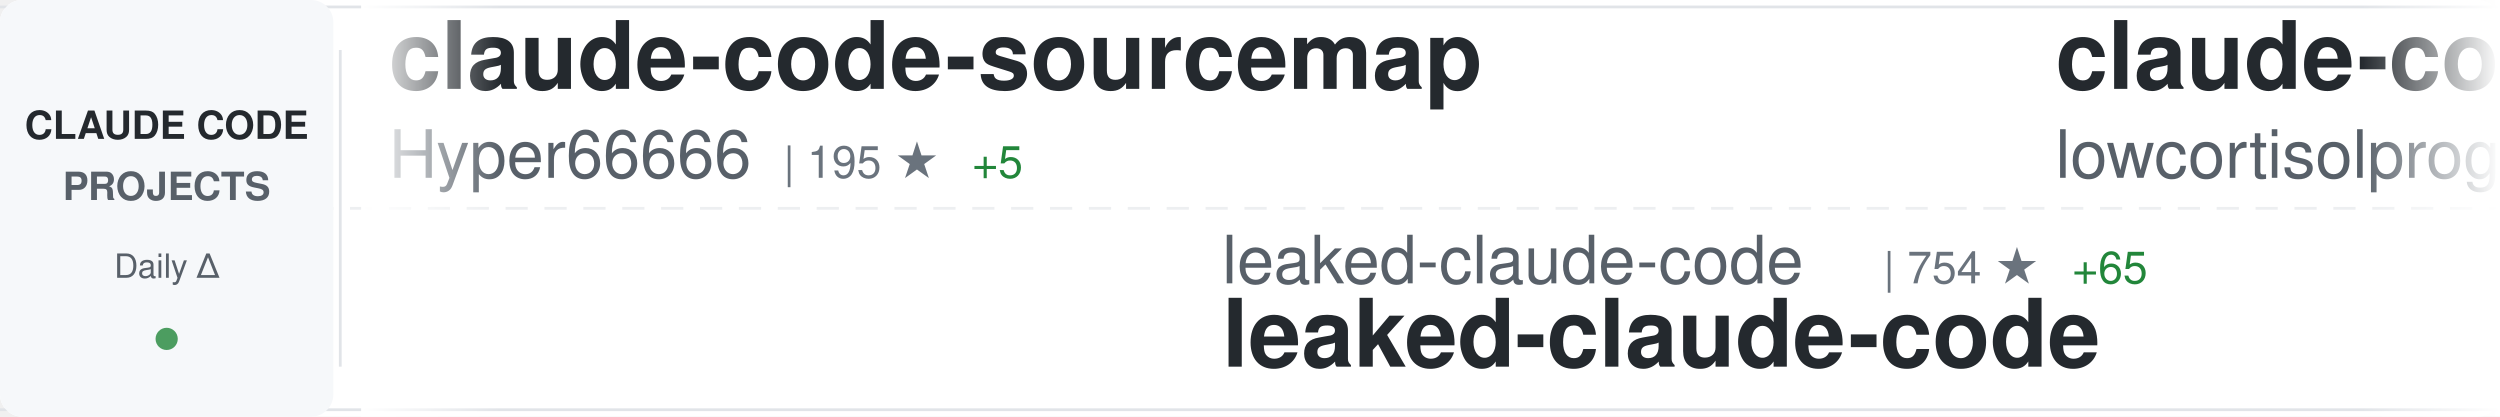
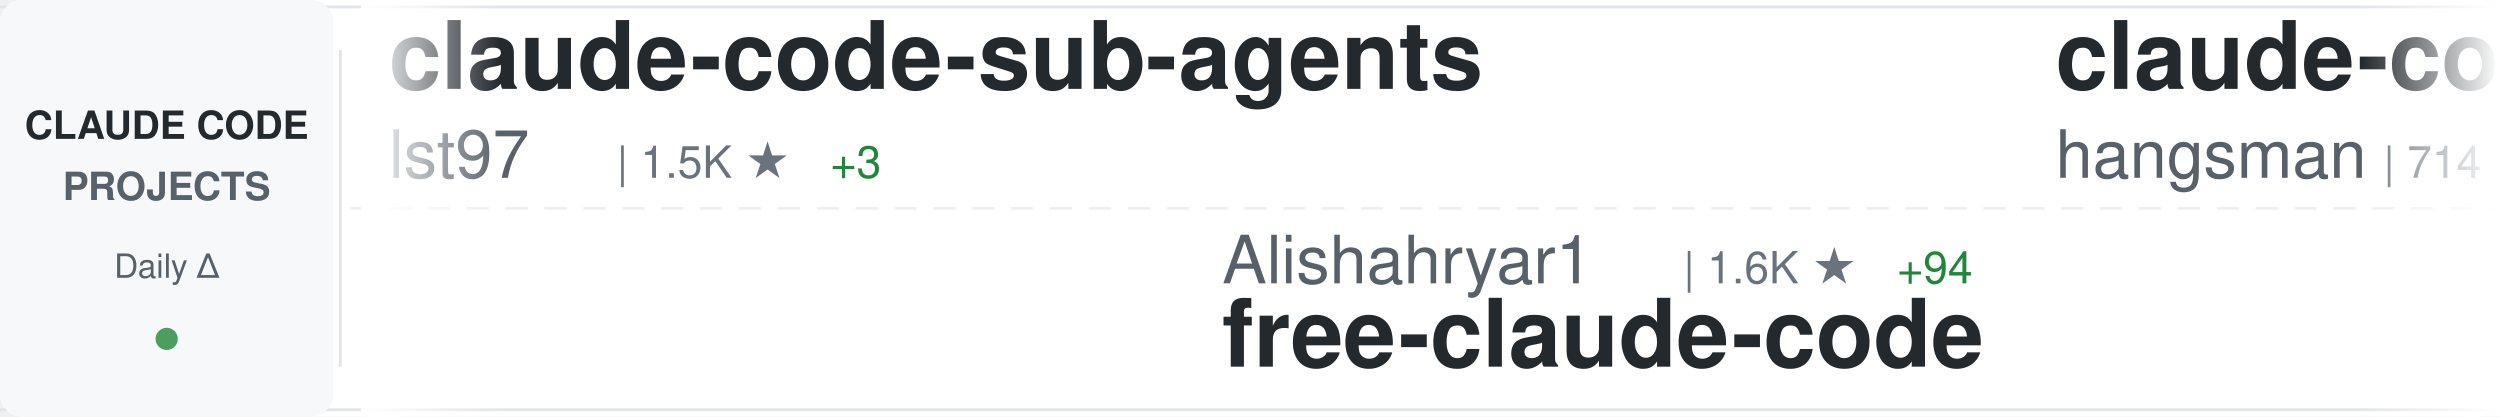
<svg xmlns="http://www.w3.org/2000/svg" width="900" height="150">
  <defs>
    <linearGradient id="awesomeLeftFade" x1="0%" y1="0%" x2="100%" y2="0%">
      <stop offset="0%" style="stop-color:#ffffff;stop-opacity:1" />
      <stop offset="100%" style="stop-color:#ffffff;stop-opacity:0" />
    </linearGradient>
    <linearGradient id="awesomeRightFade" x1="0%" y1="0%" x2="100%" y2="0%">
      <stop offset="0%" style="stop-color:#ffffff;stop-opacity:0" />
      <stop offset="100%" style="stop-color:#ffffff;stop-opacity:1" />
    </linearGradient>
  </defs>
  <rect width="900" height="150" fill="#ffffff" rx="8" />
  <rect x="0" y="2" width="900" height="1" fill="#e1e4e8" />
  <rect x="0" y="147" width="900" height="1" fill="#e1e4e8" />
  <line x1="0" y1="75" x2="900" y2="75" stroke="#e1e4e8" stroke-width="1" stroke-dasharray="8 6" opacity="0.6" />
  <rect x="0" y="0" width="120" height="150" fill="#f6f8fa" rx="8" />
  <text x="60" y="50" font-family="-apple-system, BlinkMacSystemFont, 'Segoe UI', Helvetica, Arial, sans-serif" font-size="14" font-weight="600" fill="#24292e" text-anchor="middle">CLAUDE CODE</text>
  <text x="60" y="72" font-family="-apple-system, BlinkMacSystemFont, 'Segoe UI', Helvetica, Arial, sans-serif" font-size="14" font-weight="600" fill="#586069" text-anchor="middle">PROJECTS</text>
  <text x="60" y="100" font-family="-apple-system, BlinkMacSystemFont, 'Segoe UI', Helvetica, Arial, sans-serif" font-size="12" font-weight="500" fill="#586069" text-anchor="middle">Daily Δ</text>
  <circle cx="60" cy="122" r="4" fill="#22863a" opacity="0.8" />
  <rect x="122" y="18" width="1" height="114" fill="#e1e4e8" />
  <clipPath id="awesomeTickerClip">
    <rect x="130" y="0" width="770" height="150" />
  </clipPath>
  <g clip-path="url(#awesomeTickerClip)">
    <g id="awesomeTickerItems">
      <animateTransform attributeName="transform" attributeType="XML" type="translate" from="0 0" to="-3000 0" dur="54s" repeatCount="indefinite" />
      <g transform="translate(0, 0)">
-         <text x="140" y="32" font-family="-apple-system, BlinkMacSystemFont, 'Segoe UI', Helvetica, Arial, sans-serif" font-size="34" font-weight="600" fill="#24292e">claude-code-sourcemap</text>
-         <text x="140" y="64" font-family="-apple-system, BlinkMacSystemFont, 'Segoe UI', Helvetica, Arial, sans-serif" font-size="24" font-weight="400" fill="#586069">Hyper66666</text>
-         <text x="282" y="64" font-family="-apple-system, BlinkMacSystemFont, 'Segoe UI', Helvetica, Arial, sans-serif" font-size="16" font-weight="500" fill="#6a737d">| 195 ★</text>
-         <text x="350" y="64" font-family="-apple-system, BlinkMacSystemFont, 'Segoe UI', Helvetica, Arial, sans-serif" font-size="16" font-weight="500" fill="#22863a"> +5</text>
-       </g>
-       <g transform="translate(300, 0)">
-         <text x="140" y="102" font-family="-apple-system, BlinkMacSystemFont, 'Segoe UI', Helvetica, Arial, sans-serif" font-size="24" font-weight="400" fill="#586069">leaked-claude-code</text>
-         <text x="378" y="102" font-family="-apple-system, BlinkMacSystemFont, 'Segoe UI', Helvetica, Arial, sans-serif" font-size="16" font-weight="500" fill="#6a737d">| 754 ★</text>
-         <text x="446" y="102" font-family="-apple-system, BlinkMacSystemFont, 'Segoe UI', Helvetica, Arial, sans-serif" font-size="16" font-weight="500" fill="#22863a"> +65</text>
-         <text x="140" y="132" font-family="-apple-system, BlinkMacSystemFont, 'Segoe UI', Helvetica, Arial, sans-serif" font-size="34" font-weight="600" fill="#24292e">leaked-claude-code</text>
-       </g>
-       <g transform="translate(600, 0)">
-         <text x="140" y="32" font-family="-apple-system, BlinkMacSystemFont, 'Segoe UI', Helvetica, Arial, sans-serif" font-size="34" font-weight="600" fill="#24292e">claude-code</text>
-         <text x="140" y="64" font-family="-apple-system, BlinkMacSystemFont, 'Segoe UI', Helvetica, Arial, sans-serif" font-size="24" font-weight="400" fill="#586069">lowcortisolprogrammer</text>
-         <text x="414" y="64" font-family="-apple-system, BlinkMacSystemFont, 'Segoe UI', Helvetica, Arial, sans-serif" font-size="16" font-weight="500" fill="#6a737d">| 168 ★</text>
-         <text x="482" y="64" font-family="-apple-system, BlinkMacSystemFont, 'Segoe UI', Helvetica, Arial, sans-serif" font-size="16" font-weight="500" fill="#22863a"> +3</text>
-       </g>
-       <g transform="translate(900, 0)">
-         <text x="140" y="102" font-family="-apple-system, BlinkMacSystemFont, 'Segoe UI', Helvetica, Arial, sans-serif" font-size="24" font-weight="400" fill="#586069">fuergaosi233</text>
-         <text x="306" y="102" font-family="-apple-system, BlinkMacSystemFont, 'Segoe UI', Helvetica, Arial, sans-serif" font-size="16" font-weight="500" fill="#6a737d">| 2.3K ★</text>
-         <text x="383" y="102" font-family="-apple-system, BlinkMacSystemFont, 'Segoe UI', Helvetica, Arial, sans-serif" font-size="16" font-weight="500" fill="#22863a"> +6</text>
-         <text x="140" y="132" font-family="-apple-system, BlinkMacSystemFont, 'Segoe UI', Helvetica, Arial, sans-serif" font-size="34" font-weight="600" fill="#24292e">claude-code-proxy</text>
-       </g>
-       <g transform="translate(1200, 0)">
-         <text x="140" y="32" font-family="-apple-system, BlinkMacSystemFont, 'Segoe UI', Helvetica, Arial, sans-serif" font-size="34" font-weight="600" fill="#24292e">claude-code</text>
-         <text x="140" y="64" font-family="-apple-system, BlinkMacSystemFont, 'Segoe UI', Helvetica, Arial, sans-serif" font-size="24" font-weight="400" fill="#586069">tanbiralam</text>
-         <text x="282" y="64" font-family="-apple-system, BlinkMacSystemFont, 'Segoe UI', Helvetica, Arial, sans-serif" font-size="16" font-weight="500" fill="#6a737d">| 1.2K ★</text>
-         <text x="359" y="64" font-family="-apple-system, BlinkMacSystemFont, 'Segoe UI', Helvetica, Arial, sans-serif" font-size="16" font-weight="500" fill="#22863a"> +104</text>
-       </g>
-       <g transform="translate(1500, 0)">
-         <text x="140" y="102" font-family="-apple-system, BlinkMacSystemFont, 'Segoe UI', Helvetica, Arial, sans-serif" font-size="24" font-weight="400" fill="#586069">ghuntley</text>
-         <text x="258" y="102" font-family="-apple-system, BlinkMacSystemFont, 'Segoe UI', Helvetica, Arial, sans-serif" font-size="16" font-weight="500" fill="#6a737d">| 963 ★</text>
-         <text x="326" y="102" font-family="-apple-system, BlinkMacSystemFont, 'Segoe UI', Helvetica, Arial, sans-serif" font-size="16" font-weight="500" fill="#22863a"> +1</text>
-         <text x="140" y="132" font-family="-apple-system, BlinkMacSystemFont, 'Segoe UI', Helvetica, Arial, sans-serif" font-size="34" font-weight="600" fill="#24292e">claude-code-source-code-...</text>
-       </g>
-       <g transform="translate(1800, 0)">
-         <text x="140" y="32" font-family="-apple-system, BlinkMacSystemFont, 'Segoe UI', Helvetica, Arial, sans-serif" font-size="34" font-weight="600" fill="#24292e">claude_code_src</text>
-         <text x="140" y="64" font-family="-apple-system, BlinkMacSystemFont, 'Segoe UI', Helvetica, Arial, sans-serif" font-size="24" font-weight="400" fill="#586069">ponponon</text>
-         <text x="258" y="64" font-family="-apple-system, BlinkMacSystemFont, 'Segoe UI', Helvetica, Arial, sans-serif" font-size="16" font-weight="500" fill="#6a737d">| 2.0K ★</text>
-         <text x="335" y="64" font-family="-apple-system, BlinkMacSystemFont, 'Segoe UI', Helvetica, Arial, sans-serif" font-size="16" font-weight="500" fill="#22863a"> +79</text>
-       </g>
-       <g transform="translate(2100, 0)">
-         <text x="140" y="102" font-family="-apple-system, BlinkMacSystemFont, 'Segoe UI', Helvetica, Arial, sans-serif" font-size="24" font-weight="400" fill="#586069">claude-code-best</text>
-         <text x="354" y="102" font-family="-apple-system, BlinkMacSystemFont, 'Segoe UI', Helvetica, Arial, sans-serif" font-size="16" font-weight="500" fill="#6a737d">| 13.5K ★</text>
-         <text x="440" y="102" font-family="-apple-system, BlinkMacSystemFont, 'Segoe UI', Helvetica, Arial, sans-serif" font-size="16" font-weight="500" fill="#22863a"> +609</text>
-         <text x="140" y="132" font-family="-apple-system, BlinkMacSystemFont, 'Segoe UI', Helvetica, Arial, sans-serif" font-size="34" font-weight="600" fill="#24292e">claude-code</text>
-       </g>
-       <g transform="translate(2400, 0)">
        <text x="140" y="32" font-family="-apple-system, BlinkMacSystemFont, 'Segoe UI', Helvetica, Arial, sans-serif" font-size="34" font-weight="600" fill="#24292e">claude-code-sub-agents</text>
        <text x="140" y="64" font-family="-apple-system, BlinkMacSystemFont, 'Segoe UI', Helvetica, Arial, sans-serif" font-size="24" font-weight="400" fill="#586069">lst97</text>
        <text x="222" y="64" font-family="-apple-system, BlinkMacSystemFont, 'Segoe UI', Helvetica, Arial, sans-serif" font-size="16" font-weight="500" fill="#6a737d">| 1.5K ★</text>
        <text x="299" y="64" font-family="-apple-system, BlinkMacSystemFont, 'Segoe UI', Helvetica, Arial, sans-serif" font-size="16" font-weight="500" fill="#22863a"> +3</text>
      </g>
+       <g transform="translate(300, 0)">
+         <text x="140" y="102" font-family="-apple-system, BlinkMacSystemFont, 'Segoe UI', Helvetica, Arial, sans-serif" font-size="24" font-weight="400" fill="#586069">Alishahryar1</text>
+         <text x="306" y="102" font-family="-apple-system, BlinkMacSystemFont, 'Segoe UI', Helvetica, Arial, sans-serif" font-size="16" font-weight="500" fill="#6a737d">| 1.6K ★</text>
+         <text x="383" y="102" font-family="-apple-system, BlinkMacSystemFont, 'Segoe UI', Helvetica, Arial, sans-serif" font-size="16" font-weight="500" fill="#22863a"> +94</text>
+         <text x="140" y="132" font-family="-apple-system, BlinkMacSystemFont, 'Segoe UI', Helvetica, Arial, sans-serif" font-size="34" font-weight="600" fill="#24292e">free-claude-code</text>
+       </g>
+       <g transform="translate(600, 0)">
+         <text x="140" y="32" font-family="-apple-system, BlinkMacSystemFont, 'Segoe UI', Helvetica, Arial, sans-serif" font-size="34" font-weight="600" fill="#24292e">claude-code-source</text>
+         <text x="140" y="64" font-family="-apple-system, BlinkMacSystemFont, 'Segoe UI', Helvetica, Arial, sans-serif" font-size="24" font-weight="400" fill="#586069">hangsman</text>
+         <text x="258" y="64" font-family="-apple-system, BlinkMacSystemFont, 'Segoe UI', Helvetica, Arial, sans-serif" font-size="16" font-weight="500" fill="#6a737d">| 714 ★</text>
+         <text x="326" y="64" font-family="-apple-system, BlinkMacSystemFont, 'Segoe UI', Helvetica, Arial, sans-serif" font-size="16" font-weight="500" fill="#22863a"> +5</text>
+       </g>
+       <g transform="translate(900, 0)">
+         <text x="140" y="102" font-family="-apple-system, BlinkMacSystemFont, 'Segoe UI', Helvetica, Arial, sans-serif" font-size="24" font-weight="400" fill="#586069">ykdojo</text>
+         <text x="234" y="102" font-family="-apple-system, BlinkMacSystemFont, 'Segoe UI', Helvetica, Arial, sans-serif" font-size="16" font-weight="500" fill="#6a737d">| 7.1K ★</text>
+         <text x="311" y="102" font-family="-apple-system, BlinkMacSystemFont, 'Segoe UI', Helvetica, Arial, sans-serif" font-size="16" font-weight="500" fill="#22863a"> +24</text>
+         <text x="140" y="132" font-family="-apple-system, BlinkMacSystemFont, 'Segoe UI', Helvetica, Arial, sans-serif" font-size="34" font-weight="600" fill="#24292e">claude-code-tips</text>
+       </g>
+       <g transform="translate(1200, 0)">
+         <text x="140" y="32" font-family="-apple-system, BlinkMacSystemFont, 'Segoe UI', Helvetica, Arial, sans-serif" font-size="34" font-weight="600" fill="#24292e">claude-code</text>
+         <text x="140" y="64" font-family="-apple-system, BlinkMacSystemFont, 'Segoe UI', Helvetica, Arial, sans-serif" font-size="24" font-weight="400" fill="#586069">isboyjc</text>
+         <text x="246" y="64" font-family="-apple-system, BlinkMacSystemFont, 'Segoe UI', Helvetica, Arial, sans-serif" font-size="16" font-weight="500" fill="#6a737d">| 124 ★</text>
+         <text x="314" y="64" font-family="-apple-system, BlinkMacSystemFont, 'Segoe UI', Helvetica, Arial, sans-serif" font-size="16" font-weight="500" fill="#22863a"> +6</text>
+       </g>
+       <g transform="translate(1500, 0)">
+         <text x="140" y="102" font-family="-apple-system, BlinkMacSystemFont, 'Segoe UI', Helvetica, Arial, sans-serif" font-size="24" font-weight="400" fill="#586069">centminmod</text>
+         <text x="282" y="102" font-family="-apple-system, BlinkMacSystemFont, 'Segoe UI', Helvetica, Arial, sans-serif" font-size="16" font-weight="500" fill="#6a737d">| 2.2K ★</text>
+         <text x="359" y="102" font-family="-apple-system, BlinkMacSystemFont, 'Segoe UI', Helvetica, Arial, sans-serif" font-size="16" font-weight="500" fill="#22863a"> +1</text>
+         <text x="140" y="132" font-family="-apple-system, BlinkMacSystemFont, 'Segoe UI', Helvetica, Arial, sans-serif" font-size="34" font-weight="600" fill="#24292e">my-claude-code-setup</text>
+       </g>
+       <g transform="translate(1800, 0)">
+         <text x="140" y="32" font-family="-apple-system, BlinkMacSystemFont, 'Segoe UI', Helvetica, Arial, sans-serif" font-size="34" font-weight="600" fill="#24292e">oh-my-claudecode</text>
+         <text x="140" y="64" font-family="-apple-system, BlinkMacSystemFont, 'Segoe UI', Helvetica, Arial, sans-serif" font-size="24" font-weight="400" fill="#586069">Yeachan-Heo</text>
+         <text x="294" y="64" font-family="-apple-system, BlinkMacSystemFont, 'Segoe UI', Helvetica, Arial, sans-serif" font-size="16" font-weight="500" fill="#6a737d">| 23.9K ★</text>
+         <text x="380" y="64" font-family="-apple-system, BlinkMacSystemFont, 'Segoe UI', Helvetica, Arial, sans-serif" font-size="16" font-weight="500" fill="#22863a"> +734</text>
+       </g>
+       <g transform="translate(2100, 0)">
+         <text x="140" y="102" font-family="-apple-system, BlinkMacSystemFont, 'Segoe UI', Helvetica, Arial, sans-serif" font-size="24" font-weight="400" fill="#586069">luongnv89</text>
+         <text x="270" y="102" font-family="-apple-system, BlinkMacSystemFont, 'Segoe UI', Helvetica, Arial, sans-serif" font-size="16" font-weight="500" fill="#6a737d">| 19.0K ★</text>
+         <text x="356" y="102" font-family="-apple-system, BlinkMacSystemFont, 'Segoe UI', Helvetica, Arial, sans-serif" font-size="16" font-weight="500" fill="#22863a"> +1.3K</text>
+         <text x="140" y="132" font-family="-apple-system, BlinkMacSystemFont, 'Segoe UI', Helvetica, Arial, sans-serif" font-size="34" font-weight="600" fill="#24292e">claude-howto</text>
+       </g>
+       <g transform="translate(2400, 0)">
+         <text x="140" y="32" font-family="-apple-system, BlinkMacSystemFont, 'Segoe UI', Helvetica, Arial, sans-serif" font-size="34" font-weight="600" fill="#24292e">claude-code-my-workflow</text>
+         <text x="140" y="64" font-family="-apple-system, BlinkMacSystemFont, 'Segoe UI', Helvetica, Arial, sans-serif" font-size="24" font-weight="400" fill="#586069">pedrohcgs</text>
+         <text x="270" y="64" font-family="-apple-system, BlinkMacSystemFont, 'Segoe UI', Helvetica, Arial, sans-serif" font-size="16" font-weight="500" fill="#6a737d">| 839 ★</text>
+         <text x="338" y="64" font-family="-apple-system, BlinkMacSystemFont, 'Segoe UI', Helvetica, Arial, sans-serif" font-size="16" font-weight="500" fill="#22863a"> +6</text>
+       </g>
      <g transform="translate(2700, 0)">
-         <text x="140" y="102" font-family="-apple-system, BlinkMacSystemFont, 'Segoe UI', Helvetica, Arial, sans-serif" font-size="24" font-weight="400" fill="#586069">sickn33</text>
-         <text x="246" y="102" font-family="-apple-system, BlinkMacSystemFont, 'Segoe UI', Helvetica, Arial, sans-serif" font-size="16" font-weight="500" fill="#6a737d">| 30.6K ★</text>
-         <text x="332" y="102" font-family="-apple-system, BlinkMacSystemFont, 'Segoe UI', Helvetica, Arial, sans-serif" font-size="16" font-weight="500" fill="#22863a"> +288</text>
-         <text x="140" y="132" font-family="-apple-system, BlinkMacSystemFont, 'Segoe UI', Helvetica, Arial, sans-serif" font-size="34" font-weight="600" fill="#24292e">antigravity-awesome-skil...</text>
+         <text x="140" y="102" font-family="-apple-system, BlinkMacSystemFont, 'Segoe UI', Helvetica, Arial, sans-serif" font-size="24" font-weight="400" fill="#586069">eyaltoledano</text>
+         <text x="306" y="102" font-family="-apple-system, BlinkMacSystemFont, 'Segoe UI', Helvetica, Arial, sans-serif" font-size="16" font-weight="500" fill="#6a737d">| 26.4K ★</text>
+         <text x="392" y="102" font-family="-apple-system, BlinkMacSystemFont, 'Segoe UI', Helvetica, Arial, sans-serif" font-size="16" font-weight="500" fill="#22863a"> +11</text>
+         <text x="140" y="132" font-family="-apple-system, BlinkMacSystemFont, 'Segoe UI', Helvetica, Arial, sans-serif" font-size="34" font-weight="600" fill="#24292e">claude-task-master</text>
      </g>
      <g transform="translate(3000, 0)">
-         <text x="140" y="32" font-family="-apple-system, BlinkMacSystemFont, 'Segoe UI', Helvetica, Arial, sans-serif" font-size="34" font-weight="600" fill="#24292e">claude-code-sourcemap</text>
-         <text x="140" y="64" font-family="-apple-system, BlinkMacSystemFont, 'Segoe UI', Helvetica, Arial, sans-serif" font-size="24" font-weight="400" fill="#586069">Hyper66666</text>
-         <text x="282" y="64" font-family="-apple-system, BlinkMacSystemFont, 'Segoe UI', Helvetica, Arial, sans-serif" font-size="16" font-weight="500" fill="#6a737d">| 195 ★</text>
-         <text x="350" y="64" font-family="-apple-system, BlinkMacSystemFont, 'Segoe UI', Helvetica, Arial, sans-serif" font-size="16" font-weight="500" fill="#22863a"> +5</text>
+         <text x="140" y="32" font-family="-apple-system, BlinkMacSystemFont, 'Segoe UI', Helvetica, Arial, sans-serif" font-size="34" font-weight="600" fill="#24292e">claude-code-sub-agents</text>
+         <text x="140" y="64" font-family="-apple-system, BlinkMacSystemFont, 'Segoe UI', Helvetica, Arial, sans-serif" font-size="24" font-weight="400" fill="#586069">lst97</text>
+         <text x="222" y="64" font-family="-apple-system, BlinkMacSystemFont, 'Segoe UI', Helvetica, Arial, sans-serif" font-size="16" font-weight="500" fill="#6a737d">| 1.5K ★</text>
+         <text x="299" y="64" font-family="-apple-system, BlinkMacSystemFont, 'Segoe UI', Helvetica, Arial, sans-serif" font-size="16" font-weight="500" fill="#22863a"> +3</text>
      </g>
      <g transform="translate(3300, 0)">
-         <text x="140" y="102" font-family="-apple-system, BlinkMacSystemFont, 'Segoe UI', Helvetica, Arial, sans-serif" font-size="24" font-weight="400" fill="#586069">leaked-claude-code</text>
-         <text x="378" y="102" font-family="-apple-system, BlinkMacSystemFont, 'Segoe UI', Helvetica, Arial, sans-serif" font-size="16" font-weight="500" fill="#6a737d">| 754 ★</text>
-         <text x="446" y="102" font-family="-apple-system, BlinkMacSystemFont, 'Segoe UI', Helvetica, Arial, sans-serif" font-size="16" font-weight="500" fill="#22863a"> +65</text>
-         <text x="140" y="132" font-family="-apple-system, BlinkMacSystemFont, 'Segoe UI', Helvetica, Arial, sans-serif" font-size="34" font-weight="600" fill="#24292e">leaked-claude-code</text>
+         <text x="140" y="102" font-family="-apple-system, BlinkMacSystemFont, 'Segoe UI', Helvetica, Arial, sans-serif" font-size="24" font-weight="400" fill="#586069">Alishahryar1</text>
+         <text x="306" y="102" font-family="-apple-system, BlinkMacSystemFont, 'Segoe UI', Helvetica, Arial, sans-serif" font-size="16" font-weight="500" fill="#6a737d">| 1.6K ★</text>
+         <text x="383" y="102" font-family="-apple-system, BlinkMacSystemFont, 'Segoe UI', Helvetica, Arial, sans-serif" font-size="16" font-weight="500" fill="#22863a"> +94</text>
+         <text x="140" y="132" font-family="-apple-system, BlinkMacSystemFont, 'Segoe UI', Helvetica, Arial, sans-serif" font-size="34" font-weight="600" fill="#24292e">free-claude-code</text>
      </g>
      <g transform="translate(3600, 0)">
-         <text x="140" y="32" font-family="-apple-system, BlinkMacSystemFont, 'Segoe UI', Helvetica, Arial, sans-serif" font-size="34" font-weight="600" fill="#24292e">claude-code</text>
-         <text x="140" y="64" font-family="-apple-system, BlinkMacSystemFont, 'Segoe UI', Helvetica, Arial, sans-serif" font-size="24" font-weight="400" fill="#586069">lowcortisolprogrammer</text>
-         <text x="414" y="64" font-family="-apple-system, BlinkMacSystemFont, 'Segoe UI', Helvetica, Arial, sans-serif" font-size="16" font-weight="500" fill="#6a737d">| 168 ★</text>
-         <text x="482" y="64" font-family="-apple-system, BlinkMacSystemFont, 'Segoe UI', Helvetica, Arial, sans-serif" font-size="16" font-weight="500" fill="#22863a"> +3</text>
+         <text x="140" y="32" font-family="-apple-system, BlinkMacSystemFont, 'Segoe UI', Helvetica, Arial, sans-serif" font-size="34" font-weight="600" fill="#24292e">claude-code-source</text>
+         <text x="140" y="64" font-family="-apple-system, BlinkMacSystemFont, 'Segoe UI', Helvetica, Arial, sans-serif" font-size="24" font-weight="400" fill="#586069">hangsman</text>
+         <text x="258" y="64" font-family="-apple-system, BlinkMacSystemFont, 'Segoe UI', Helvetica, Arial, sans-serif" font-size="16" font-weight="500" fill="#6a737d">| 714 ★</text>
+         <text x="326" y="64" font-family="-apple-system, BlinkMacSystemFont, 'Segoe UI', Helvetica, Arial, sans-serif" font-size="16" font-weight="500" fill="#22863a"> +5</text>
      </g>
      <g transform="translate(3900, 0)">
-         <text x="140" y="102" font-family="-apple-system, BlinkMacSystemFont, 'Segoe UI', Helvetica, Arial, sans-serif" font-size="24" font-weight="400" fill="#586069">fuergaosi233</text>
-         <text x="306" y="102" font-family="-apple-system, BlinkMacSystemFont, 'Segoe UI', Helvetica, Arial, sans-serif" font-size="16" font-weight="500" fill="#6a737d">| 2.3K ★</text>
-         <text x="383" y="102" font-family="-apple-system, BlinkMacSystemFont, 'Segoe UI', Helvetica, Arial, sans-serif" font-size="16" font-weight="500" fill="#22863a"> +6</text>
-         <text x="140" y="132" font-family="-apple-system, BlinkMacSystemFont, 'Segoe UI', Helvetica, Arial, sans-serif" font-size="34" font-weight="600" fill="#24292e">claude-code-proxy</text>
+         <text x="140" y="102" font-family="-apple-system, BlinkMacSystemFont, 'Segoe UI', Helvetica, Arial, sans-serif" font-size="24" font-weight="400" fill="#586069">ykdojo</text>
+         <text x="234" y="102" font-family="-apple-system, BlinkMacSystemFont, 'Segoe UI', Helvetica, Arial, sans-serif" font-size="16" font-weight="500" fill="#6a737d">| 7.1K ★</text>
+         <text x="311" y="102" font-family="-apple-system, BlinkMacSystemFont, 'Segoe UI', Helvetica, Arial, sans-serif" font-size="16" font-weight="500" fill="#22863a"> +24</text>
+         <text x="140" y="132" font-family="-apple-system, BlinkMacSystemFont, 'Segoe UI', Helvetica, Arial, sans-serif" font-size="34" font-weight="600" fill="#24292e">claude-code-tips</text>
      </g>
    </g>
  </g>
  <rect x="130" y="0" width="50" height="150" fill="url(#awesomeLeftFade)" />
  <rect x="850" y="0" width="50" height="150" fill="url(#awesomeRightFade)" />
</svg>
